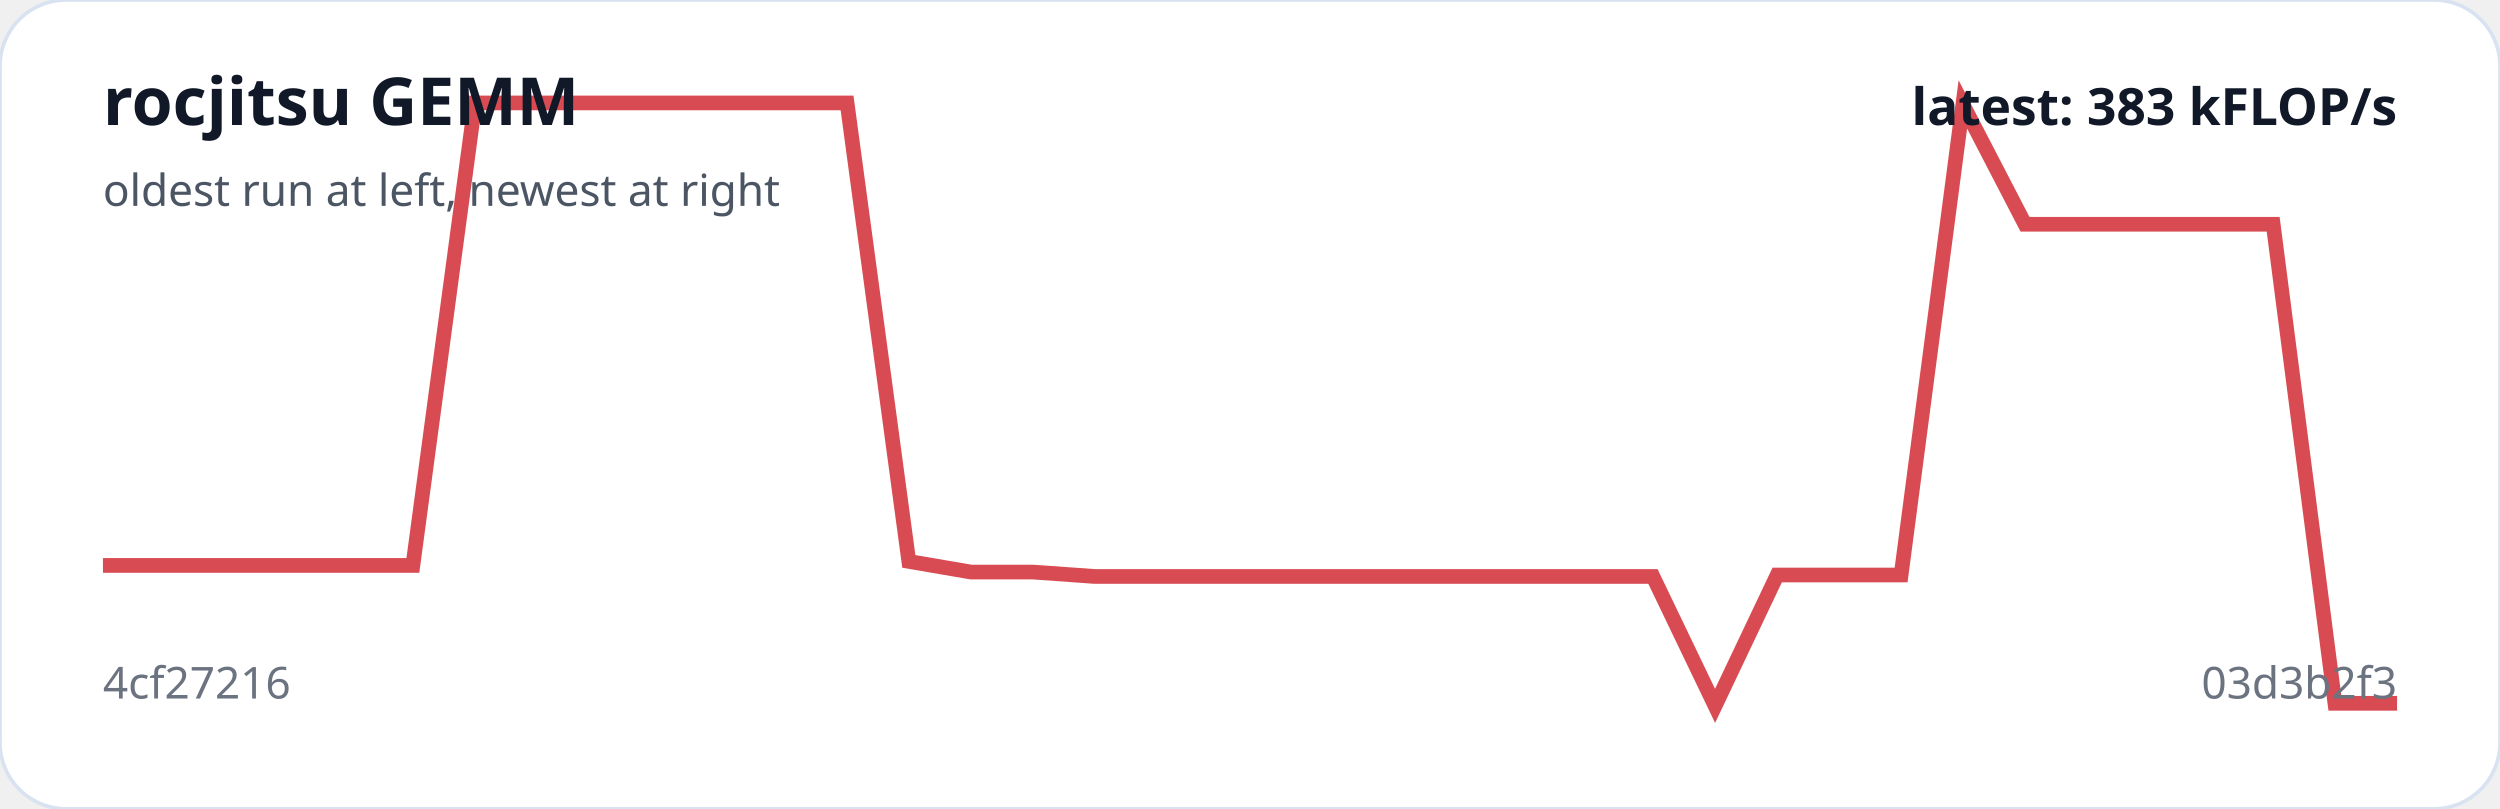
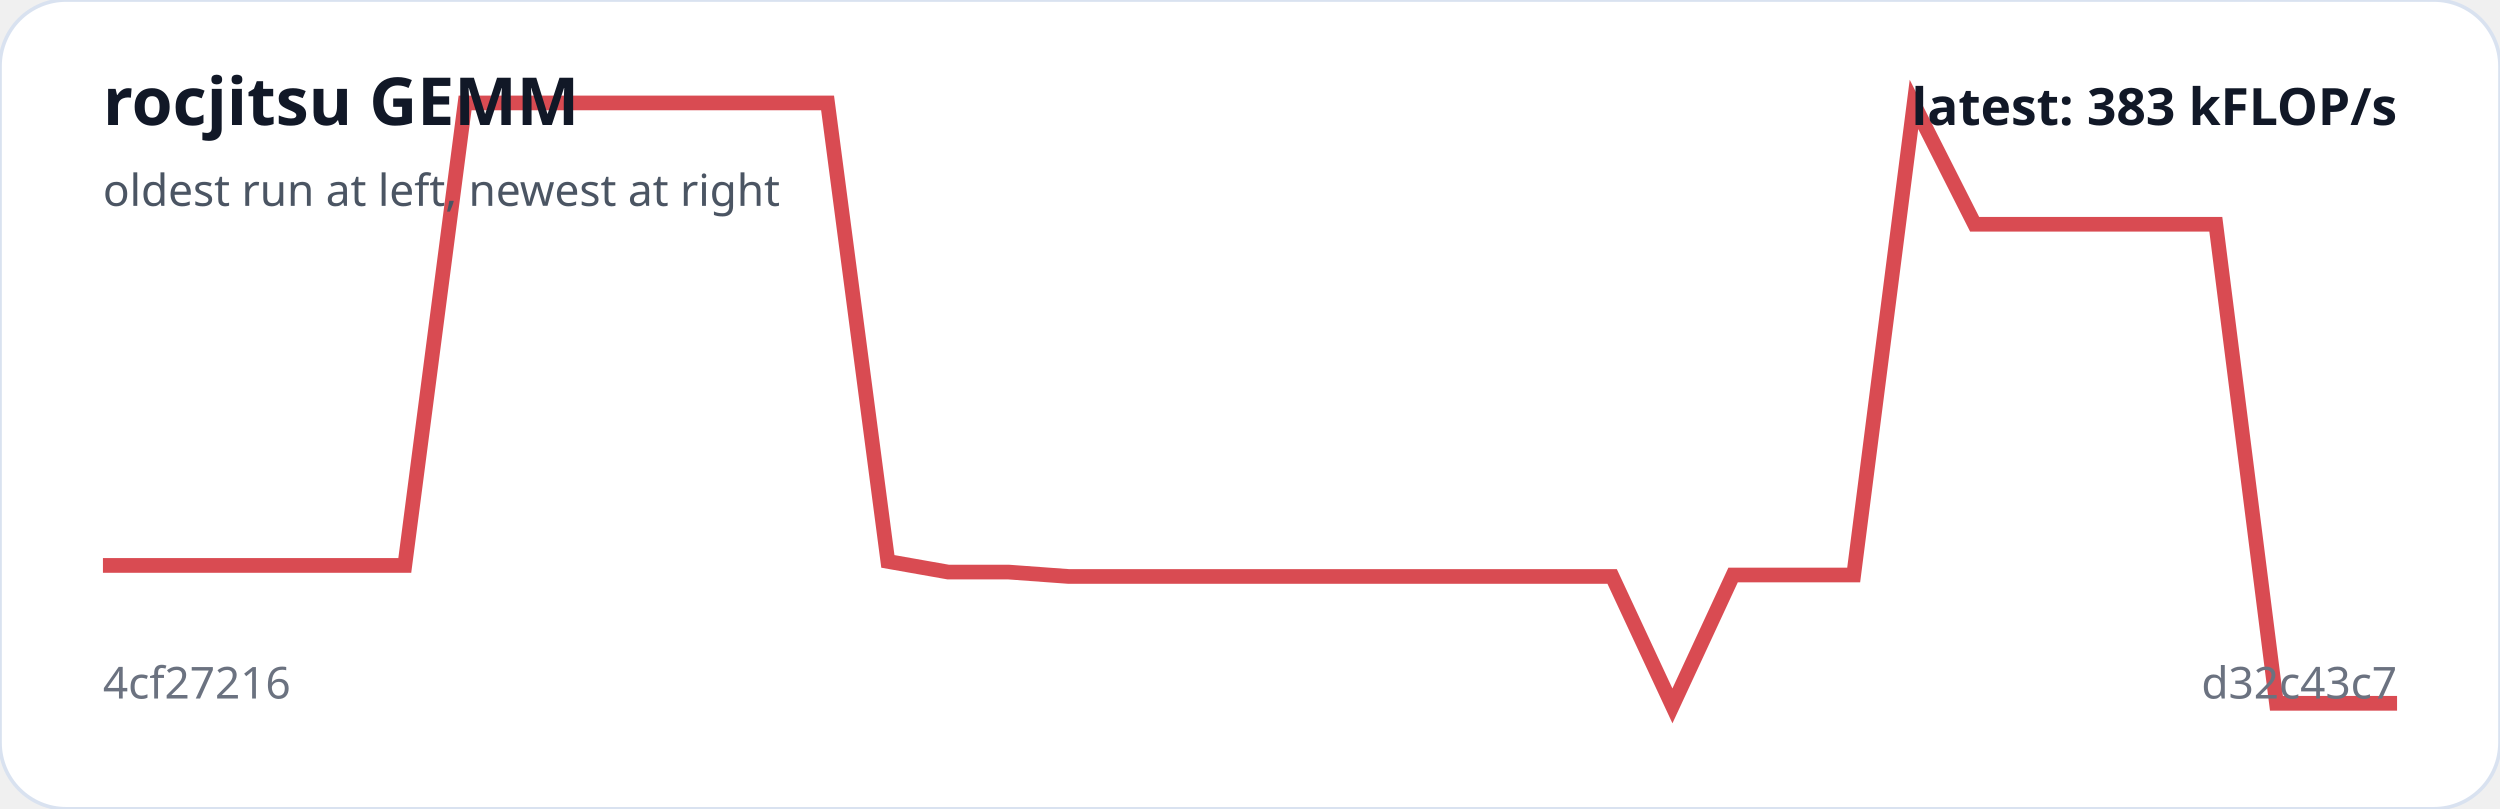
<svg xmlns="http://www.w3.org/2000/svg" viewBox="0 0 680 220" width="100%" role="img" aria-label="rocjitsu GEMM trend">
  <rect width="100%" height="100%" rx="18" fill="#ffffff" stroke="#d9e2f0" />
-   <polyline fill="none" stroke="#d94b52" stroke-width="4" points="28.0,153.8 44.9,153.8 61.7,153.8 78.6,153.8 95.5,153.8 112.3,153.8 129.2,28.0 146.1,28.0 162.9,28.0 179.8,28.0 196.6,28.0 213.5,28.0 230.4,28.0 247.2,152.7 264.1,155.6 281.0,155.6 297.8,156.8 314.7,156.8 331.6,156.8 348.4,156.8 365.3,156.8 382.2,156.8 399.0,156.8 415.9,156.8 432.8,156.8 449.6,156.8 466.5,192.0 483.4,156.4 500.2,156.4 517.1,156.4 533.9,28.4 550.8,61.0 567.7,61.0 584.5,61.0 601.4,61.0 618.3,61.0 635.1,191.3 652.0,191.3" />
+   <polyline fill="none" stroke="#d94b52" stroke-width="4" points="28.0,153.8 44.4,153.8 60.8,153.8 77.3,153.8 93.7,153.8 110.1,153.8 126.5,28.0 142.9,28.0 159.4,28.0 175.8,28.0 192.2,28.0 208.6,28.0 225.1,28.0 241.5,152.7 257.9,155.6 274.3,155.6 290.7,156.8 307.2,156.8 323.6,156.8 340.0,156.8 356.4,156.8 372.8,156.8 389.3,156.8 405.7,156.8 422.1,156.8 438.5,156.8 454.9,192.0 471.4,156.4 487.8,156.4 504.2,156.4 520.6,28.4 537.1,61.0 553.5,61.0 569.9,61.0 586.3,61.0 602.7,61.0 619.2,191.3 635.6,191.3 652.0,191.3" />
  <text x="28" y="34" fill="#111827" font-family="system-ui,sans-serif" font-size="18" font-weight="700">rocjitsu GEMM</text>
  <text x="28" y="56" fill="#4b5563" font-family="system-ui,sans-serif" font-size="12">oldest run at left, newest at right</text>
  <text x="28" y="190" fill="#6b7280" font-family="system-ui,sans-serif" font-size="12">4cf27216</text>
-   <text x="652" y="190" text-anchor="end" fill="#6b7280" font-family="system-ui,sans-serif" font-size="12">03d3b2f3</text>
+   <text x="652" y="190" text-anchor="end" fill="#6b7280" font-family="system-ui,sans-serif" font-size="12">d32c43c7</text>
  <text x="652" y="34" text-anchor="end" fill="#111827" font-family="system-ui,sans-serif" font-size="14" font-weight="700">latest: 383 kFLOP/s</text>
</svg>
